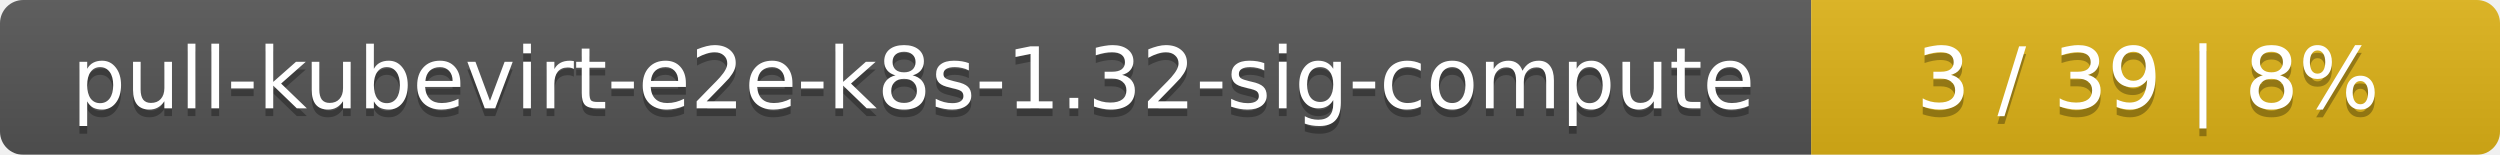
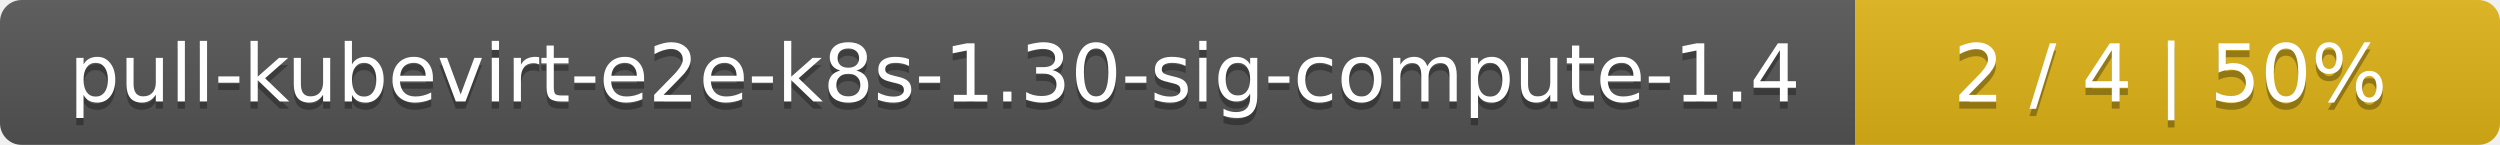
- <svg xmlns="http://www.w3.org/2000/svg" width="323" height="20">
+ <svg xmlns="http://www.w3.org/2000/svg" width="345" height="20">
  <linearGradient id="smooth" x2="0" y2="100%">
    <stop offset="0" stop-color="#bbb" stop-opacity=".1" />
    <stop offset="1" stop-opacity=".1" />
  </linearGradient>
  <mask id="round">
-     <rect width="323" height="20" rx="3" fill="#fff" />
+     <rect width="345" height="20" rx="3" fill="#fff" />
  </mask>
  <g mask="url(#round)">
-     <rect width="234" height="20" fill="#555" />
-     <rect x="234" width="89" height="20" fill="#dfb317" />
-     <rect width="323" height="20" fill="url(#smooth)" />
+     <rect width="256" height="20" fill="#555" />
+     <rect x="256" width="89" height="20" fill="#dfb317" />
+     <rect width="345" height="20" fill="url(#smooth)" />
  </g>
  <g fill="#fff" text-anchor="middle" font-family="DejaVu Sans,Verdana,Geneva,sans-serif" font-size="11">
-     <text x="118" y="15" fill="#010101" fill-opacity=".3">pull-kubevirt-e2e-k8s-1.32-sig-compute</text>
-     <text x="118" y="14">pull-kubevirt-e2e-k8s-1.32-sig-compute</text>
-     <text x="277.5" y="15" fill="#010101" fill-opacity=".3">3 / 39    |    8%</text>
-     <text x="277.5" y="14">3 / 39    |    8%</text>
+     <text x="129" y="15" fill="#010101" fill-opacity=".3">pull-kubevirt-e2e-k8s-1.30-sig-compute-1.4</text>
+     <text x="129" y="14">pull-kubevirt-e2e-k8s-1.30-sig-compute-1.4</text>
+     <text x="299.5" y="15" fill="#010101" fill-opacity=".3">2 / 4    |    50%</text>
+     <text x="299.5" y="14">2 / 4    |    50%</text>
  </g>
</svg>
